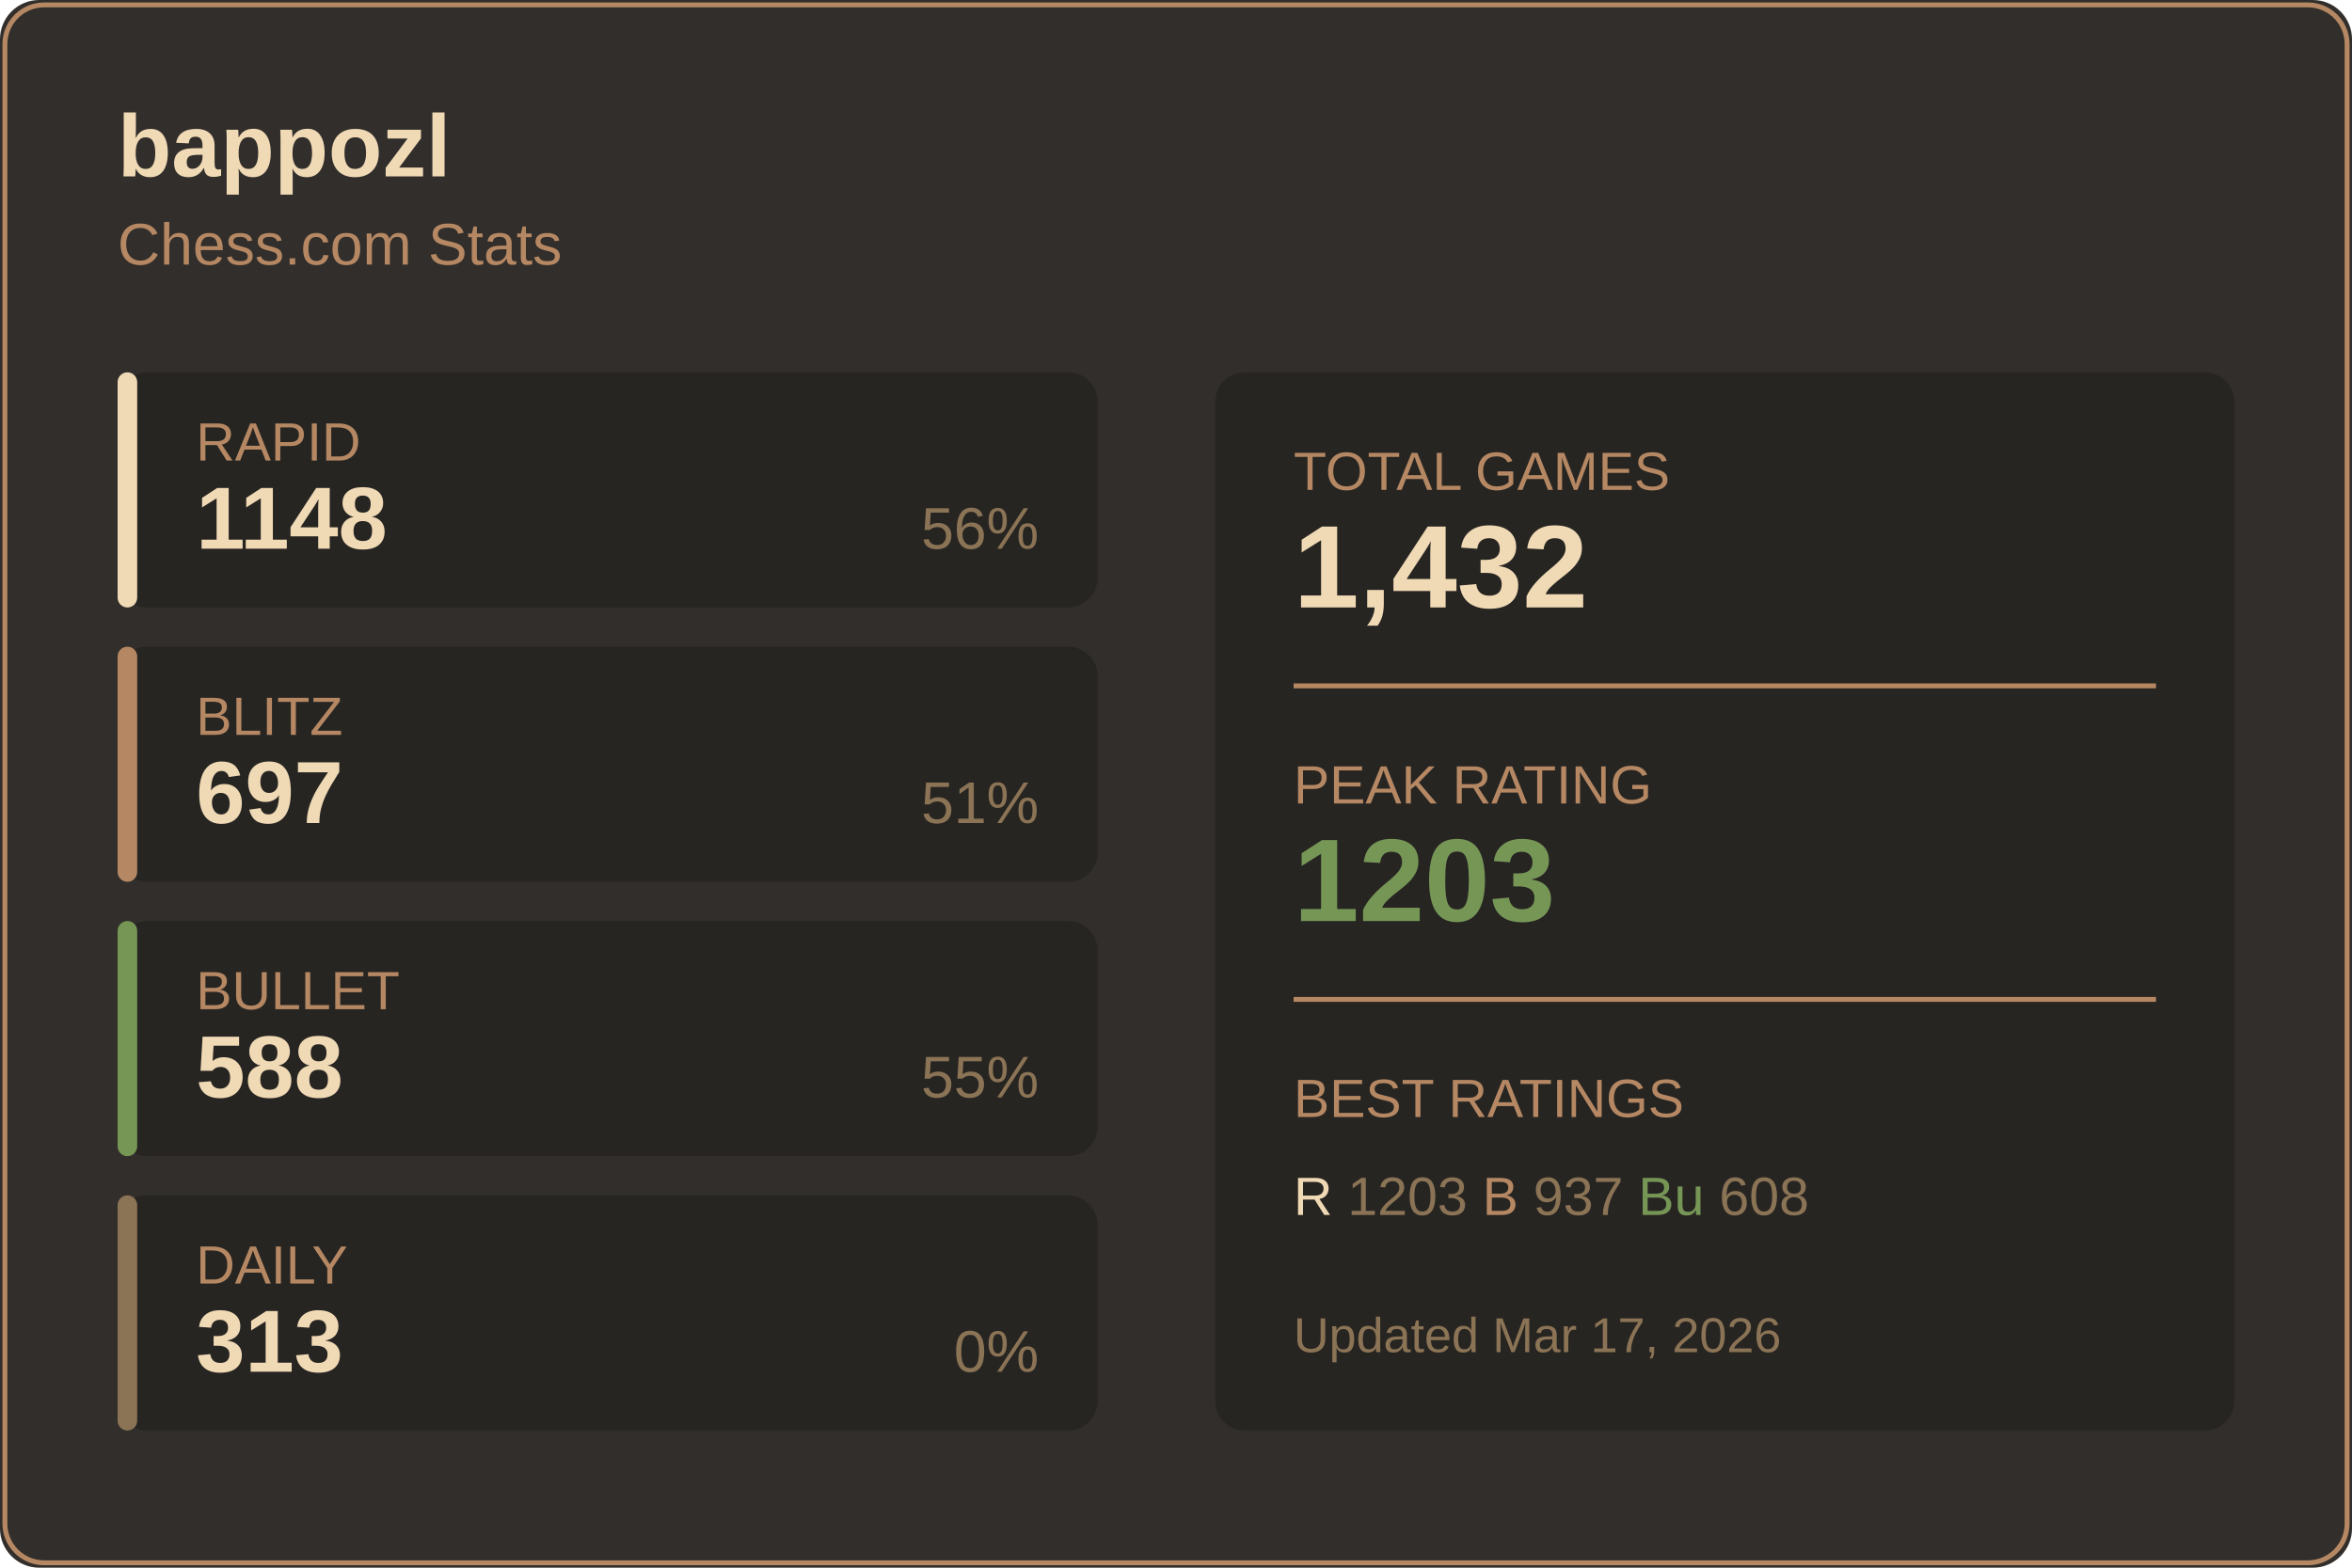
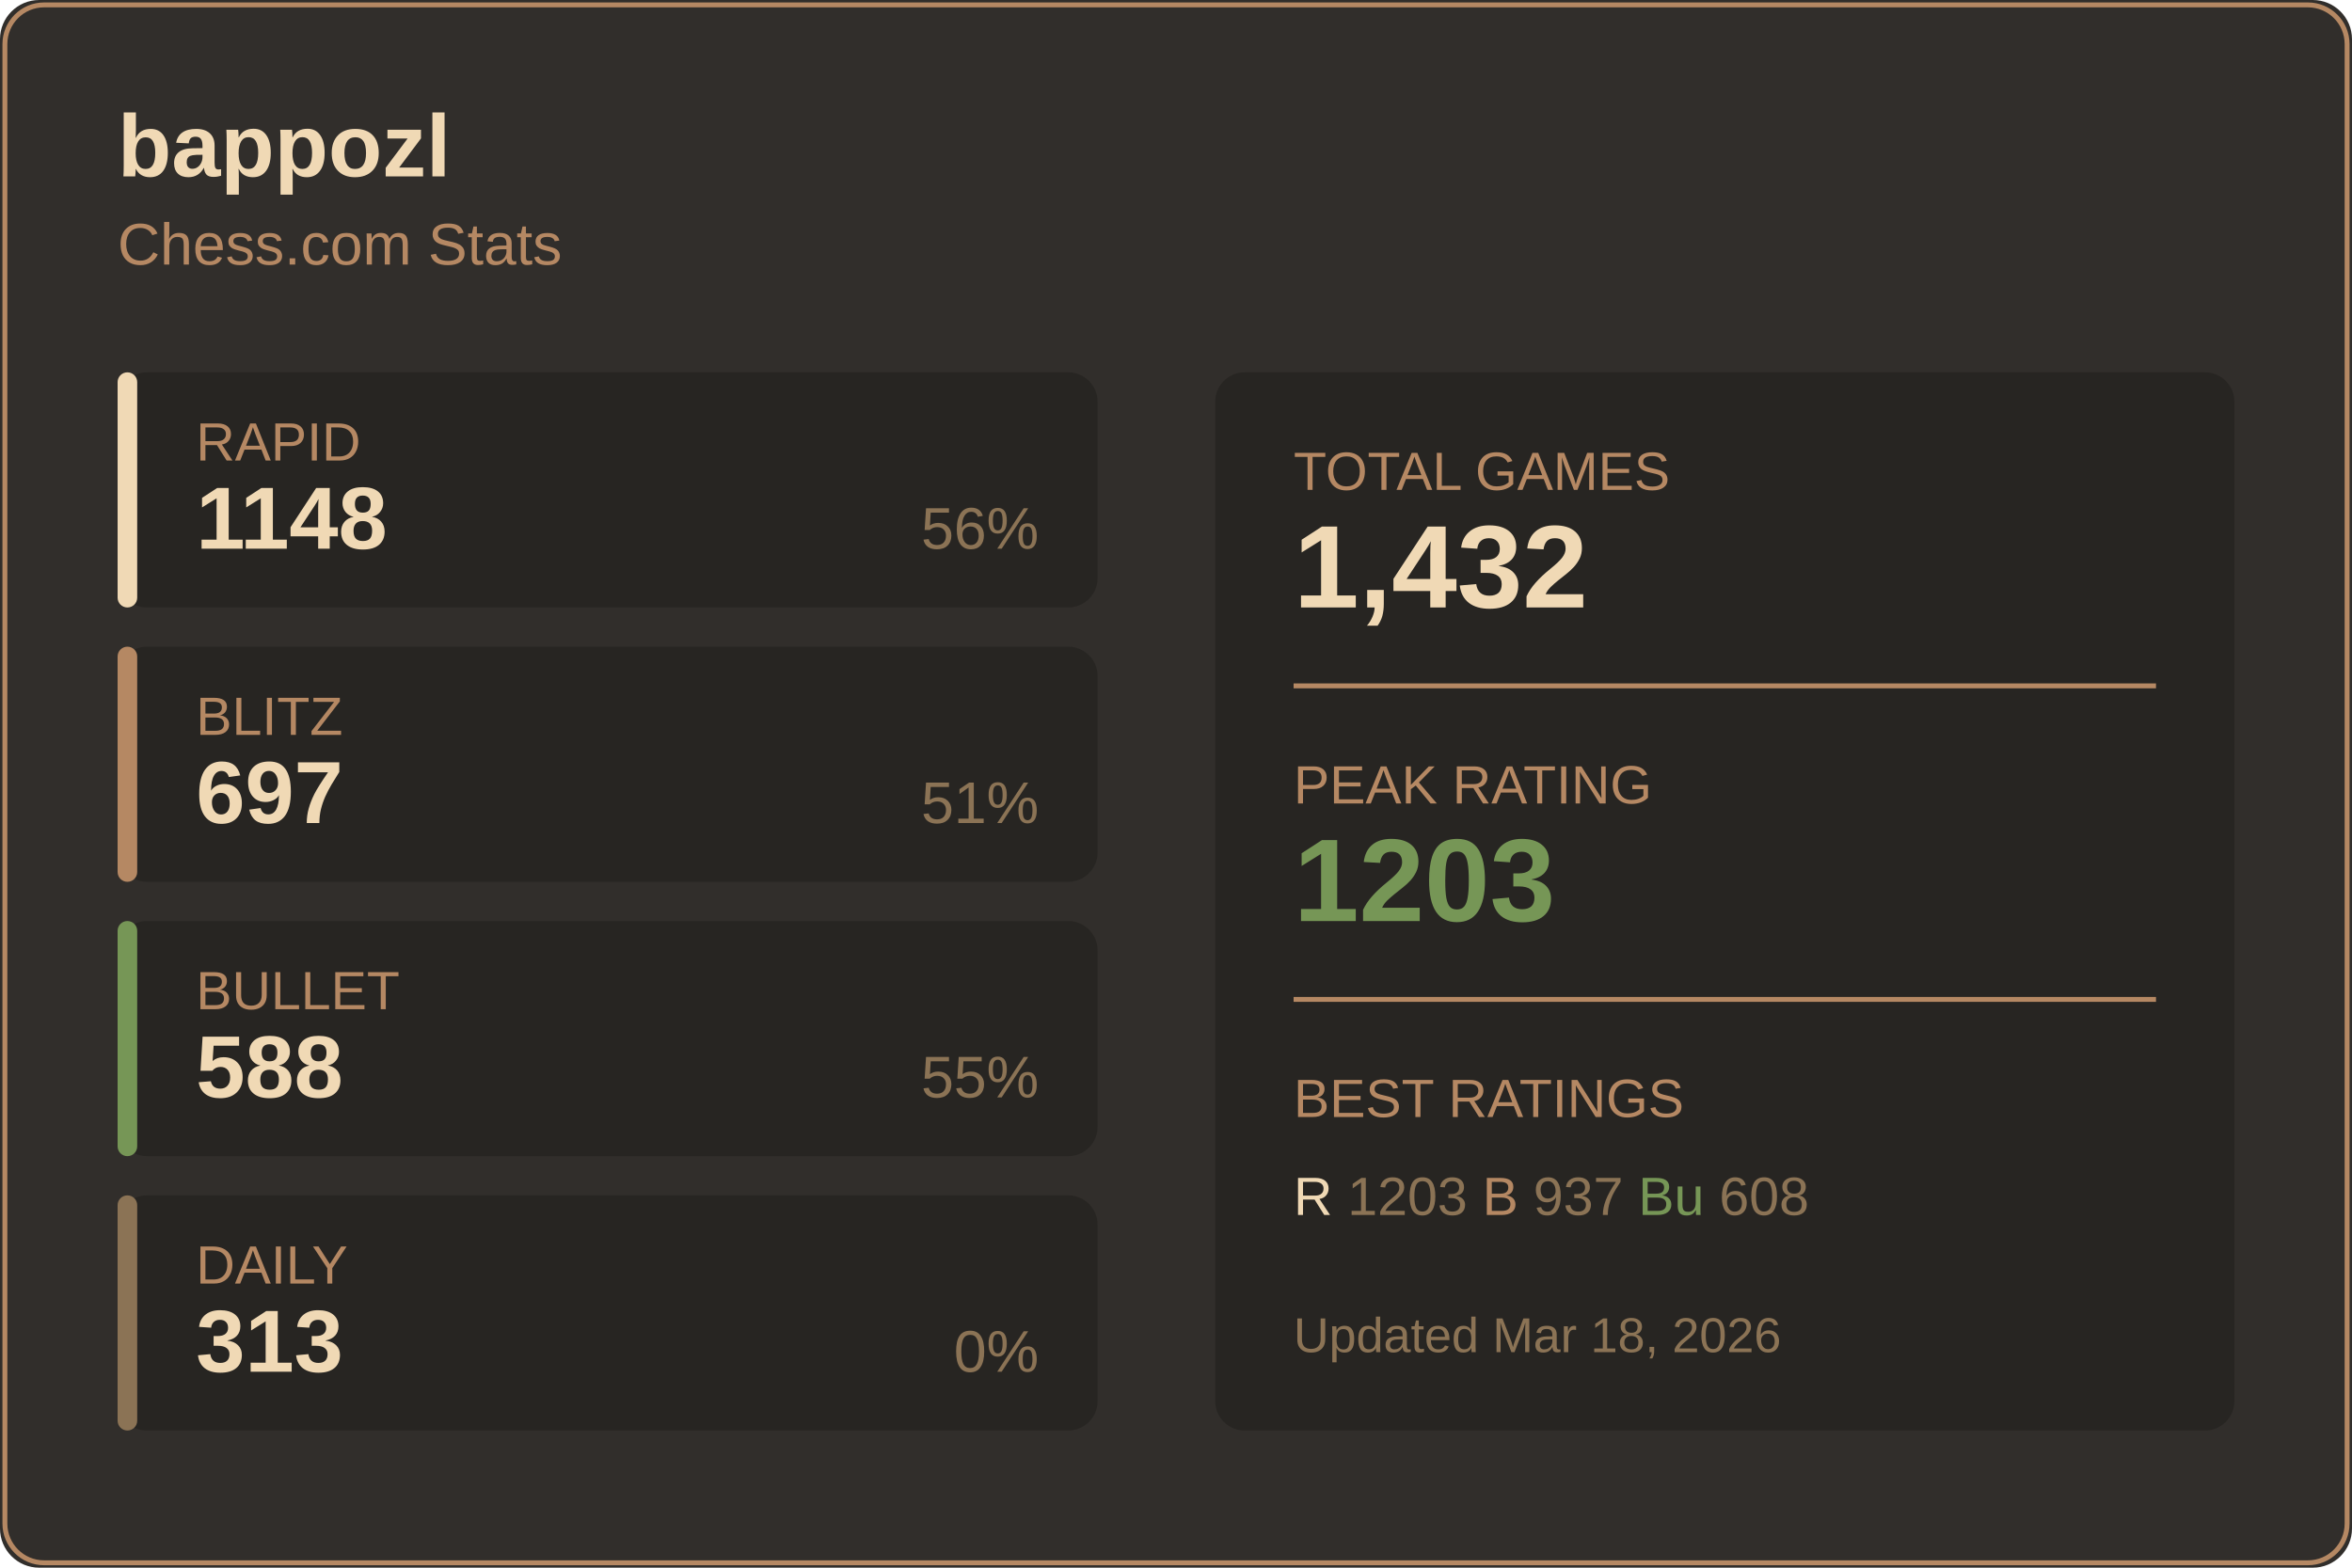
<svg xmlns="http://www.w3.org/2000/svg" width="480" height="320">
  <rect width="480" height="320" fill="#312e2b" rx="8" />
  <rect x="1" y="1" width="478" height="318" fill="none" stroke="#b58863" rx="8" />
  <text x="24" y="36" fill="#f0d9b5" font-size="18" font-weight="600" font-family="Segoe UI, Arial, sans-serif">
    bappozl
  </text>
  <text x="24" y="54" fill="#b58863" font-size="12" font-family="Segoe UI, Arial, sans-serif">
    Chess.com Stats
  </text>
  <g transform="translate(24, 76)">
    <rect width="200" height="48" fill="#272522" rx="6" />
    <rect width="4" height="48" fill="#f0d9b5" rx="2" />
    <text x="16" y="18" fill="#b58863" font-size="11" font-family="Segoe UI, Arial, sans-serif">RAPID</text>
    <text x="16" y="36" fill="#f0d9b5" font-size="18" font-weight="600" font-family="Segoe UI, Arial, sans-serif">1148</text>
    <text x="188" y="36" fill="#8b7355" font-size="12" font-family="Segoe UI, Arial, sans-serif" text-anchor="end">56%</text>
  </g>
  <g transform="translate(24, 132)">
    <rect width="200" height="48" fill="#272522" rx="6" />
    <rect width="4" height="48" fill="#b58863" rx="2" />
    <text x="16" y="18" fill="#b58863" font-size="11" font-family="Segoe UI, Arial, sans-serif">BLITZ</text>
    <text x="16" y="36" fill="#f0d9b5" font-size="18" font-weight="600" font-family="Segoe UI, Arial, sans-serif">697</text>
    <text x="188" y="36" fill="#8b7355" font-size="12" font-family="Segoe UI, Arial, sans-serif" text-anchor="end">51%</text>
  </g>
  <g transform="translate(24, 188)">
    <rect width="200" height="48" fill="#272522" rx="6" />
    <rect width="4" height="48" fill="#769656" rx="2" />
    <text x="16" y="18" fill="#b58863" font-size="11" font-family="Segoe UI, Arial, sans-serif">BULLET</text>
    <text x="16" y="36" fill="#f0d9b5" font-size="18" font-weight="600" font-family="Segoe UI, Arial, sans-serif">588</text>
    <text x="188" y="36" fill="#8b7355" font-size="12" font-family="Segoe UI, Arial, sans-serif" text-anchor="end">55%</text>
  </g>
  <g transform="translate(24, 244)">
    <rect width="200" height="48" fill="#272522" rx="6" />
    <rect width="4" height="48" fill="#8b7355" rx="2" />
    <text x="16" y="18" fill="#b58863" font-size="11" font-family="Segoe UI, Arial, sans-serif">DAILY</text>
    <text x="16" y="36" fill="#f0d9b5" font-size="18" font-weight="600" font-family="Segoe UI, Arial, sans-serif">313</text>
    <text x="188" y="36" fill="#8b7355" font-size="12" font-family="Segoe UI, Arial, sans-serif" text-anchor="end">0%</text>
  </g>
  <g transform="translate(248, 76)">
    <rect width="208" height="216" fill="#272522" rx="6" />
    <text x="16" y="24" fill="#b58863" font-size="11" font-family="Segoe UI, Arial, sans-serif">TOTAL GAMES</text>
    <text x="16" y="48" fill="#f0d9b5" font-size="24" font-weight="600" font-family="Segoe UI, Arial, sans-serif">1,432</text>
    <line x1="16" y1="64" x2="192" y2="64" stroke="#b58863" />
    <text x="16" y="88" fill="#b58863" font-size="11" font-family="Segoe UI, Arial, sans-serif">PEAK RATING</text>
    <text x="16" y="112" fill="#769656" font-size="24" font-weight="600" font-family="Segoe UI, Arial, sans-serif">1203</text>
    <line x1="16" y1="128" x2="192" y2="128" stroke="#b58863" />
    <text x="16" y="152" fill="#b58863" font-size="11" font-family="Segoe UI, Arial, sans-serif">BEST RATINGS</text>
    <text x="16" y="172" fill="#8b7355" font-size="11" font-family="Segoe UI, Arial, sans-serif">
      <tspan fill="#f0d9b5">R</tspan> 1203
      <tspan fill="#b58863">B</tspan> 937
      <tspan fill="#769656">Bu</tspan> 608
    </text>
    <text x="16" y="200" fill="#8b7355" font-size="10" font-family="Segoe UI, Arial, sans-serif">
-       Updated Mar 17, 2026
+       Updated Mar 18, 2026
    </text>
  </g>
</svg>
